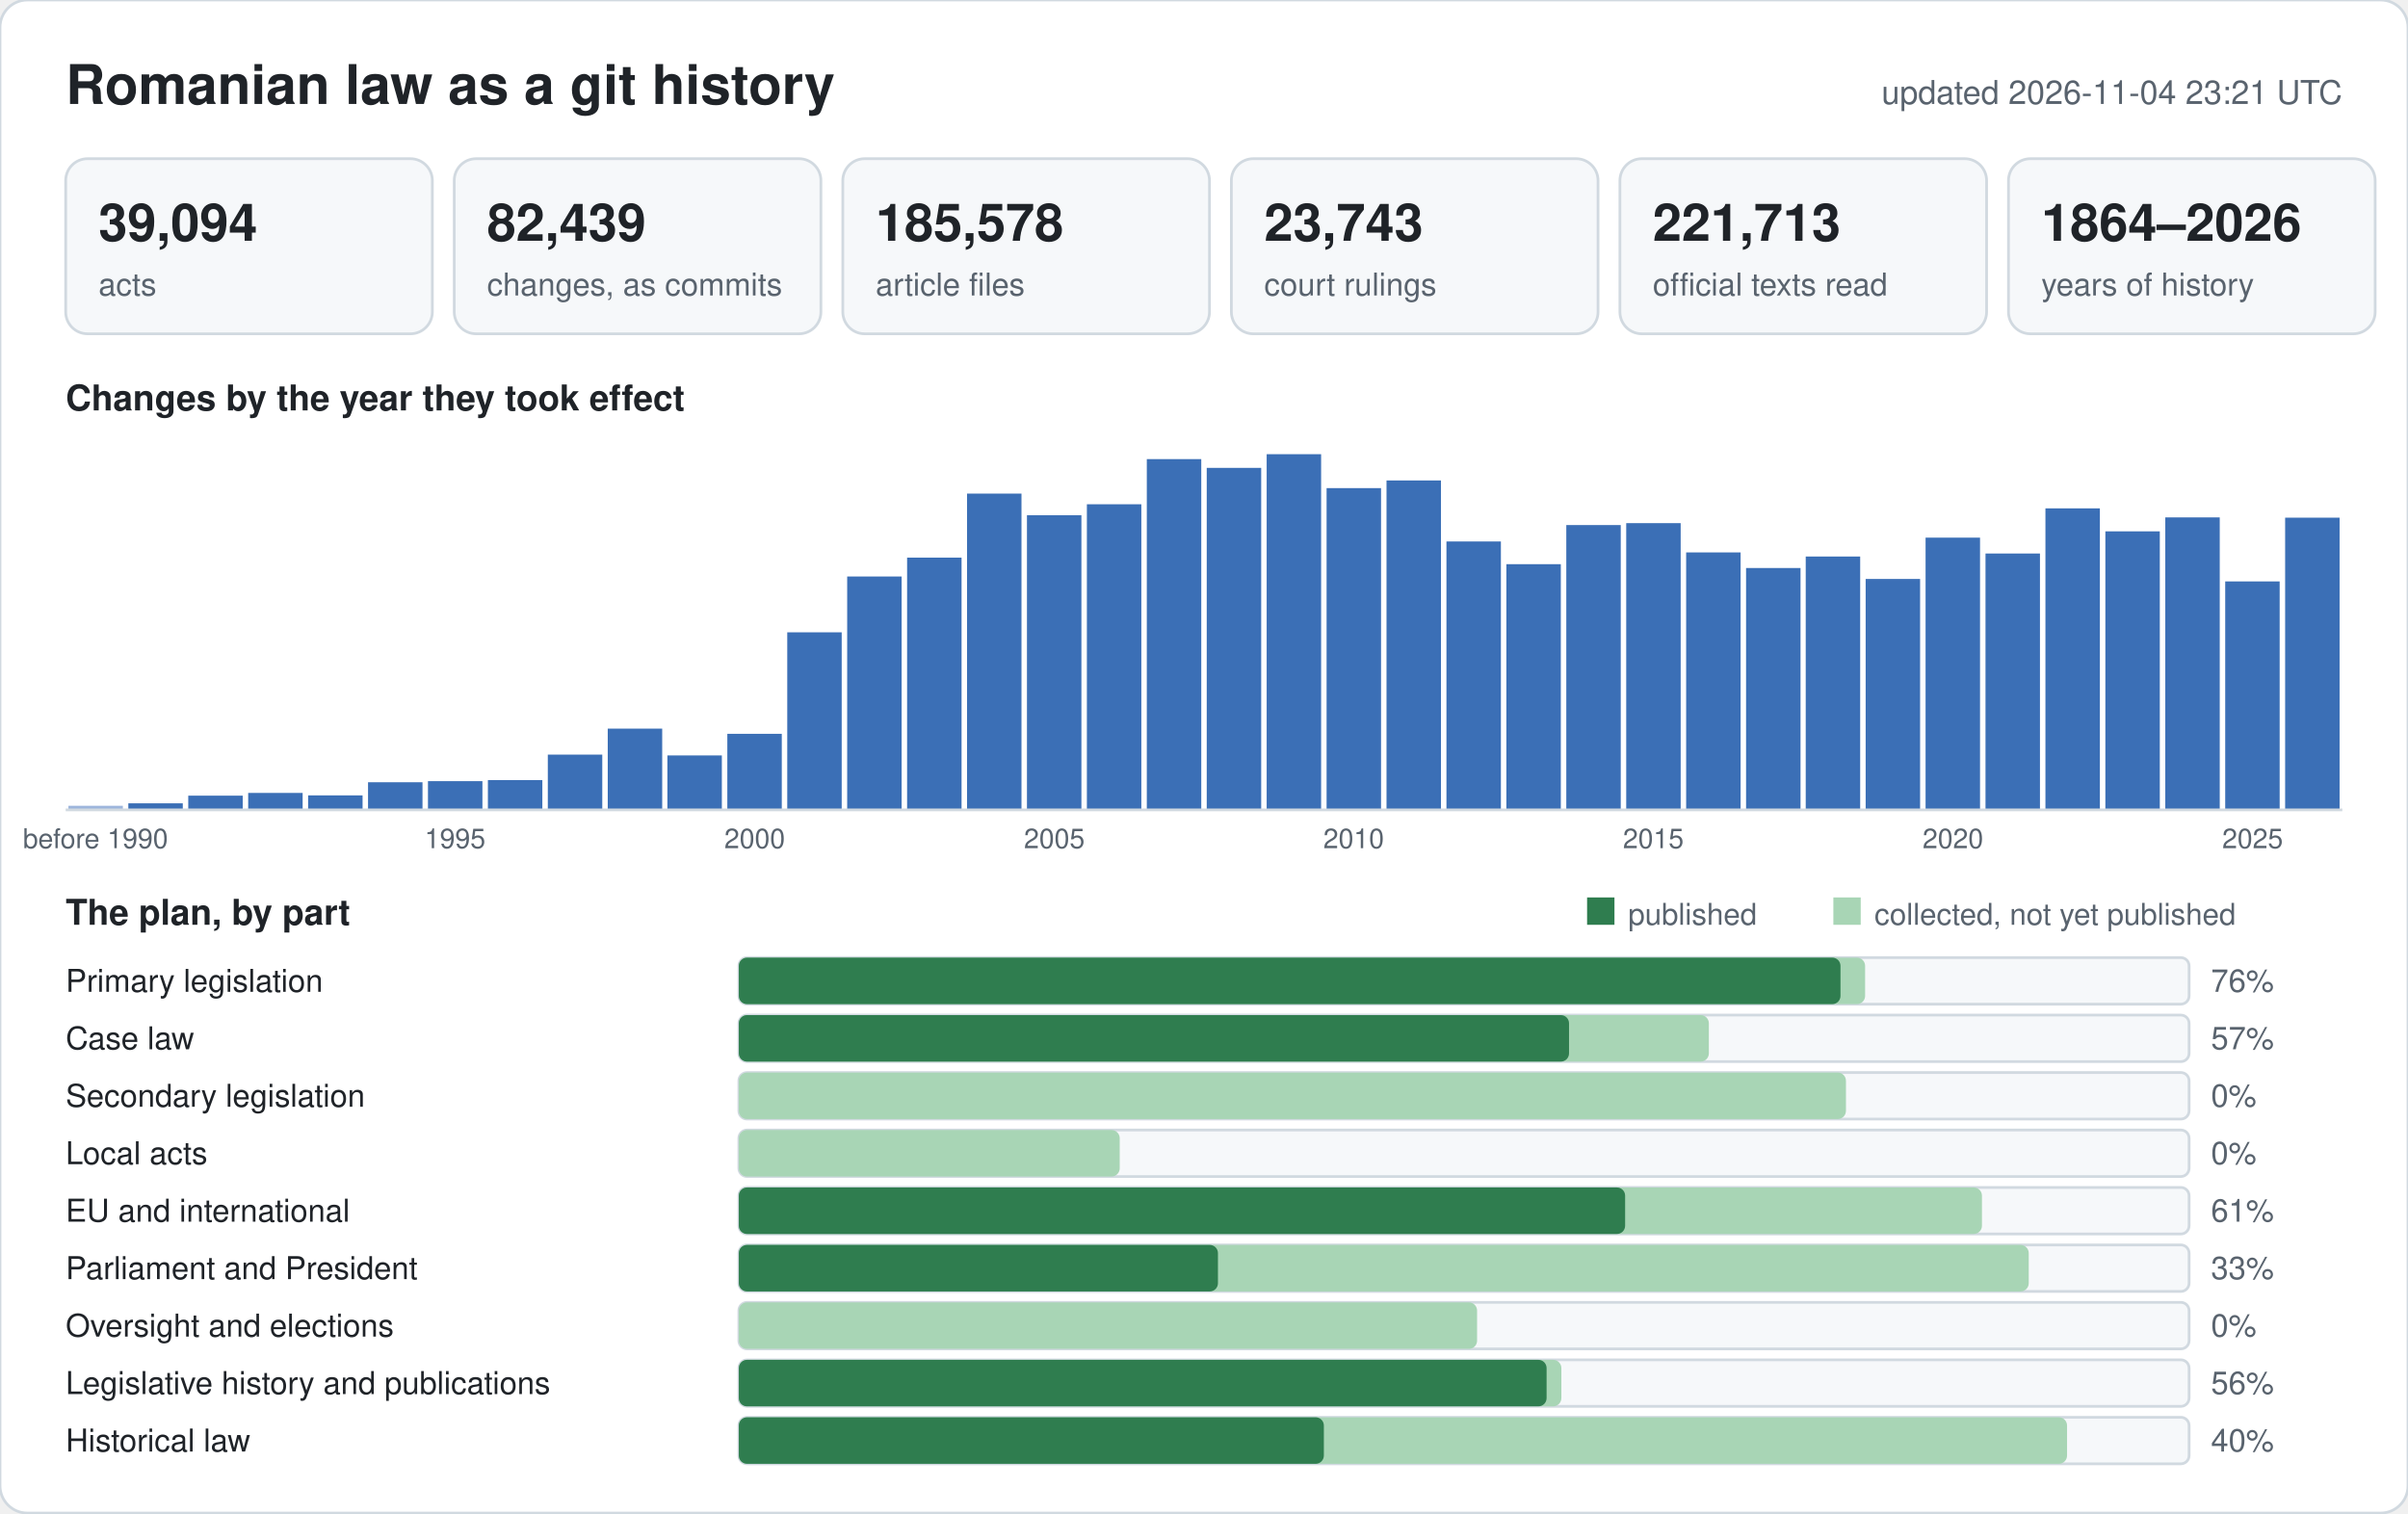
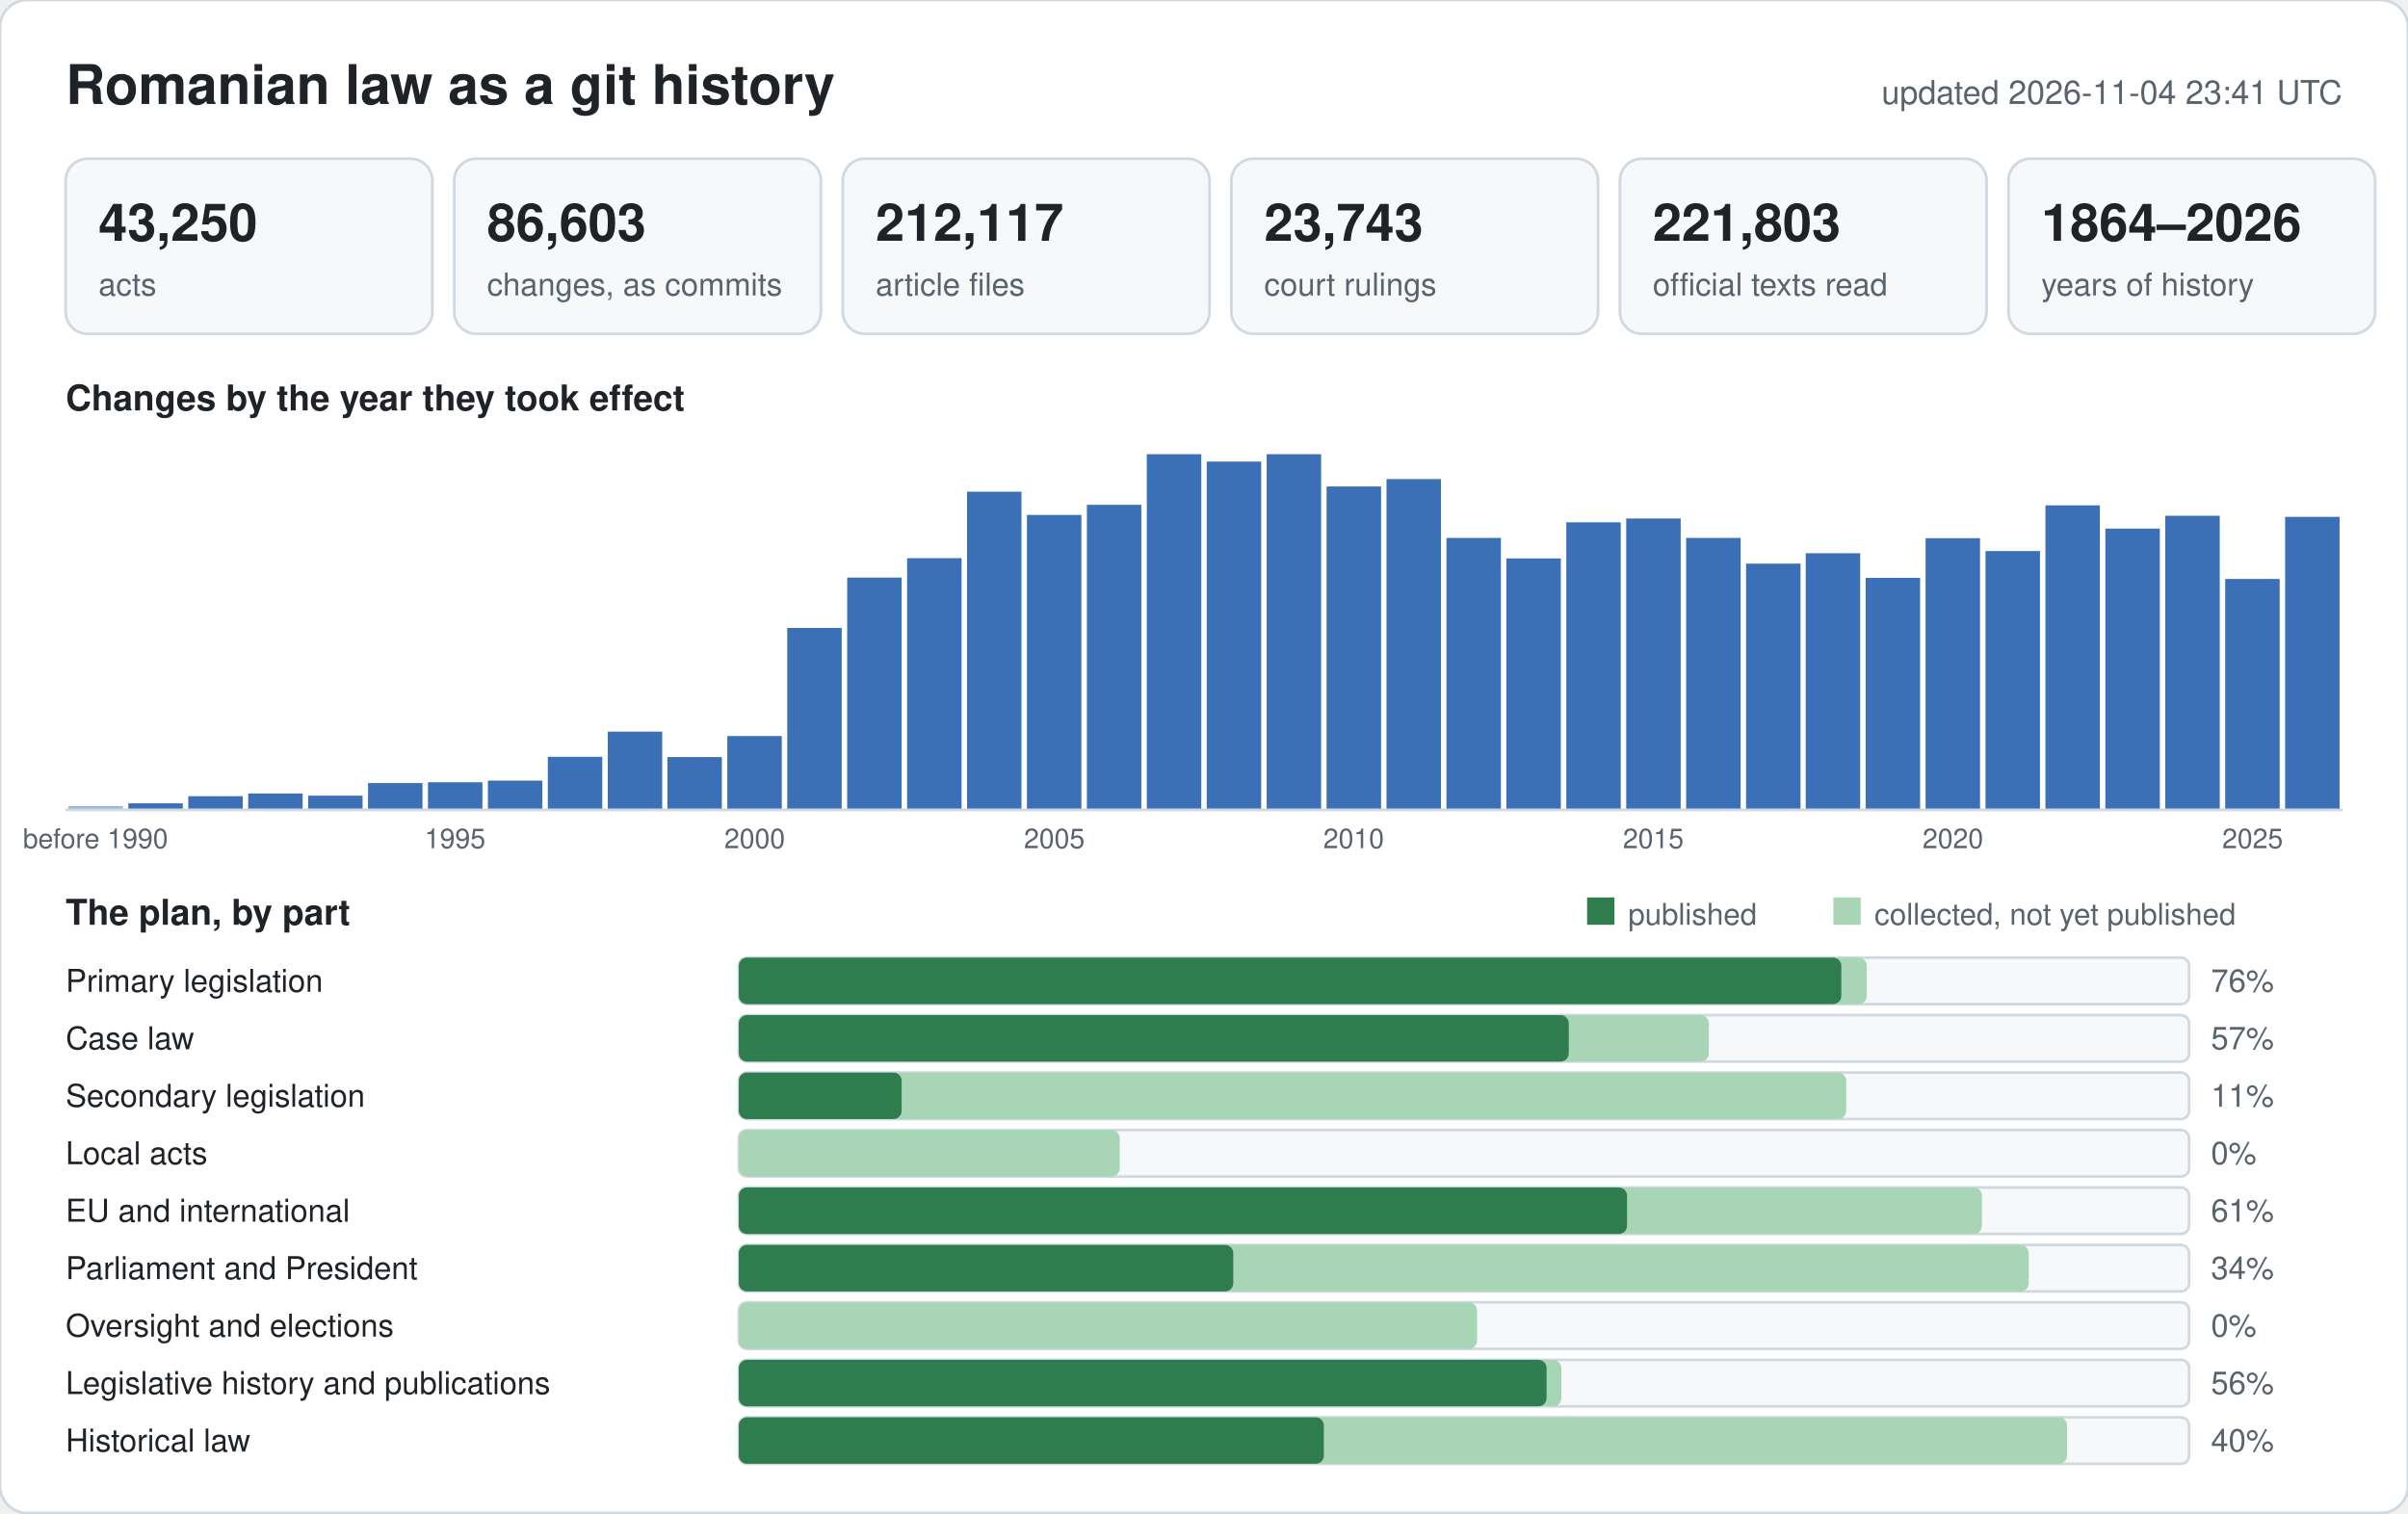
<svg xmlns="http://www.w3.org/2000/svg" width="880" height="553" viewBox="0 0 880 553" font-family="-apple-system,BlinkMacSystemFont,Segoe UI,Helvetica,Arial,sans-serif">
  <rect width="880" height="553" rx="10" fill="#ffffff" stroke="#d1d9e0" />
  <text x="24" y="38" font-size="20" font-weight="600" fill="#1f2328">Romanian law as a git history</text>
-   <text x="856" y="38" font-size="12" text-anchor="end" fill="#59636e">updated 2026-11-04 23:21 UTC</text>
+   <text x="856" y="38" font-size="12" text-anchor="end" fill="#59636e">updated 2026-11-04 23:41 UTC</text>
  <rect x="24" y="58" width="134" height="64" rx="8" fill="#f6f8fa" stroke="#d1d9e0" />
-   <text x="36" y="88" font-size="19" font-weight="600" fill="#1f2328">39,094</text>
+   <text x="36" y="88" font-size="19" font-weight="600" fill="#1f2328">43,250</text>
  <text x="36" y="108" font-size="11.5" fill="#59636e">acts</text>
  <rect x="166" y="58" width="134" height="64" rx="8" fill="#f6f8fa" stroke="#d1d9e0" />
-   <text x="178" y="88" font-size="19" font-weight="600" fill="#1f2328">82,439</text>
+   <text x="178" y="88" font-size="19" font-weight="600" fill="#1f2328">86,603</text>
  <text x="178" y="108" font-size="11.5" fill="#59636e">changes, as commits</text>
  <rect x="308" y="58" width="134" height="64" rx="8" fill="#f6f8fa" stroke="#d1d9e0" />
-   <text x="320" y="88" font-size="19" font-weight="600" fill="#1f2328">185,578</text>
+   <text x="320" y="88" font-size="19" font-weight="600" fill="#1f2328">212,117</text>
  <text x="320" y="108" font-size="11.5" fill="#59636e">article files</text>
  <rect x="450" y="58" width="134" height="64" rx="8" fill="#f6f8fa" stroke="#d1d9e0" />
  <text x="462" y="88" font-size="19" font-weight="600" fill="#1f2328">23,743</text>
  <text x="462" y="108" font-size="11.5" fill="#59636e">court rulings</text>
  <rect x="592" y="58" width="134" height="64" rx="8" fill="#f6f8fa" stroke="#d1d9e0" />
-   <text x="604" y="88" font-size="19" font-weight="600" fill="#1f2328">221,713</text>
+   <text x="604" y="88" font-size="19" font-weight="600" fill="#1f2328">221,803</text>
  <text x="604" y="108" font-size="11.5" fill="#59636e">official texts read</text>
  <rect x="734" y="58" width="134" height="64" rx="8" fill="#f6f8fa" stroke="#d1d9e0" />
  <text x="746" y="88" font-size="19" font-weight="600" fill="#1f2328">1864–2026</text>
  <text x="746" y="108" font-size="11.5" fill="#59636e">years of history</text>
  <text x="24" y="150" font-size="13" font-weight="600" fill="#1f2328">Changes by the year they took effect</text>
-   <rect x="25.0" y="294.5" width="19.9" height="1.5" fill="#9db6dc" />
+   <rect x="25.0" y="294.6" width="19.9" height="1.4" fill="#9db6dc" />
  <text x="34.9" y="310" font-size="10" text-anchor="middle" fill="#59636e">before 1990</text>
  <rect x="46.9" y="293.6" width="19.9" height="2.4" fill="#3b6fb6" />
-   <rect x="68.8" y="290.8" width="19.9" height="5.2" fill="#3b6fb6" />
-   <rect x="90.7" y="289.8" width="19.9" height="6.2" fill="#3b6fb6" />
-   <rect x="112.6" y="290.7" width="19.9" height="5.3" fill="#3b6fb6" />
-   <rect x="134.5" y="285.9" width="19.9" height="10.1" fill="#3b6fb6" />
-   <rect x="156.4" y="285.5" width="19.9" height="10.5" fill="#3b6fb6" />
+   <rect x="68.8" y="291.0" width="19.9" height="5.0" fill="#3b6fb6" />
+   <rect x="90.7" y="290.0" width="19.9" height="6.0" fill="#3b6fb6" />
+   <rect x="112.6" y="290.8" width="19.9" height="5.2" fill="#3b6fb6" />
+   <rect x="134.5" y="286.2" width="19.9" height="9.8" fill="#3b6fb6" />
+   <rect x="156.4" y="285.9" width="19.9" height="10.1" fill="#3b6fb6" />
  <text x="166.3" y="310" font-size="10" text-anchor="middle" fill="#59636e">1995</text>
-   <rect x="178.3" y="285.1" width="19.9" height="10.9" fill="#3b6fb6" />
-   <rect x="200.2" y="275.8" width="19.9" height="20.2" fill="#3b6fb6" />
-   <rect x="222.1" y="266.3" width="19.9" height="29.7" fill="#3b6fb6" />
-   <rect x="243.9" y="276.1" width="19.9" height="19.9" fill="#3b6fb6" />
-   <rect x="265.8" y="268.2" width="19.9" height="27.8" fill="#3b6fb6" />
+   <rect x="178.3" y="285.3" width="19.9" height="10.7" fill="#3b6fb6" />
+   <rect x="200.2" y="276.6" width="19.9" height="19.4" fill="#3b6fb6" />
+   <rect x="222.1" y="267.4" width="19.9" height="28.6" fill="#3b6fb6" />
+   <rect x="243.9" y="276.7" width="19.9" height="19.3" fill="#3b6fb6" />
+   <rect x="265.8" y="269.0" width="19.9" height="27.0" fill="#3b6fb6" />
  <text x="275.8" y="310" font-size="10" text-anchor="middle" fill="#59636e">2000</text>
-   <rect x="287.7" y="231.1" width="19.9" height="64.9" fill="#3b6fb6" />
-   <rect x="309.6" y="210.7" width="19.9" height="85.3" fill="#3b6fb6" />
-   <rect x="331.5" y="203.8" width="19.9" height="92.2" fill="#3b6fb6" />
-   <rect x="353.4" y="180.4" width="19.9" height="115.6" fill="#3b6fb6" />
-   <rect x="375.3" y="188.3" width="19.9" height="107.7" fill="#3b6fb6" />
+   <rect x="287.7" y="229.5" width="19.9" height="66.5" fill="#3b6fb6" />
+   <rect x="309.6" y="211.1" width="19.9" height="84.9" fill="#3b6fb6" />
+   <rect x="331.5" y="204.0" width="19.9" height="92.0" fill="#3b6fb6" />
+   <rect x="353.4" y="179.7" width="19.9" height="116.3" fill="#3b6fb6" />
+   <rect x="375.3" y="188.2" width="19.9" height="107.8" fill="#3b6fb6" />
  <text x="385.3" y="310" font-size="10" text-anchor="middle" fill="#59636e">2005</text>
-   <rect x="397.2" y="184.3" width="19.9" height="111.7" fill="#3b6fb6" />
-   <rect x="419.1" y="167.8" width="19.9" height="128.2" fill="#3b6fb6" />
-   <rect x="441.0" y="171.0" width="19.9" height="125.0" fill="#3b6fb6" />
+   <rect x="397.2" y="184.5" width="19.9" height="111.5" fill="#3b6fb6" />
+   <rect x="419.1" y="166.0" width="19.9" height="130.0" fill="#3b6fb6" />
+   <rect x="441.0" y="168.7" width="19.9" height="127.3" fill="#3b6fb6" />
  <rect x="462.9" y="166.0" width="19.9" height="130.0" fill="#3b6fb6" />
-   <rect x="484.8" y="178.4" width="19.9" height="117.6" fill="#3b6fb6" />
+   <rect x="484.8" y="177.8" width="19.9" height="118.2" fill="#3b6fb6" />
  <text x="494.7" y="310" font-size="10" text-anchor="middle" fill="#59636e">2010</text>
-   <rect x="506.7" y="175.6" width="19.9" height="120.4" fill="#3b6fb6" />
-   <rect x="528.6" y="197.9" width="19.9" height="98.1" fill="#3b6fb6" />
-   <rect x="550.5" y="206.2" width="19.9" height="89.8" fill="#3b6fb6" />
-   <rect x="572.4" y="191.9" width="19.9" height="104.1" fill="#3b6fb6" />
-   <rect x="594.3" y="191.2" width="19.9" height="104.8" fill="#3b6fb6" />
+   <rect x="506.7" y="175.1" width="19.9" height="120.9" fill="#3b6fb6" />
+   <rect x="528.6" y="196.6" width="19.9" height="99.4" fill="#3b6fb6" />
+   <rect x="550.5" y="204.1" width="19.9" height="91.9" fill="#3b6fb6" />
+   <rect x="572.4" y="190.9" width="19.9" height="105.1" fill="#3b6fb6" />
+   <rect x="594.3" y="189.5" width="19.9" height="106.5" fill="#3b6fb6" />
  <text x="604.2" y="310" font-size="10" text-anchor="middle" fill="#59636e">2015</text>
-   <rect x="616.2" y="201.9" width="19.9" height="94.1" fill="#3b6fb6" />
-   <rect x="638.1" y="207.6" width="19.9" height="88.4" fill="#3b6fb6" />
-   <rect x="659.9" y="203.4" width="19.9" height="92.6" fill="#3b6fb6" />
-   <rect x="681.8" y="211.6" width="19.9" height="84.4" fill="#3b6fb6" />
-   <rect x="703.7" y="196.5" width="19.9" height="99.5" fill="#3b6fb6" />
+   <rect x="616.2" y="196.6" width="19.9" height="99.4" fill="#3b6fb6" />
+   <rect x="638.1" y="206.0" width="19.9" height="90.0" fill="#3b6fb6" />
+   <rect x="659.9" y="202.2" width="19.9" height="93.8" fill="#3b6fb6" />
+   <rect x="681.8" y="211.2" width="19.9" height="84.8" fill="#3b6fb6" />
+   <rect x="703.7" y="196.7" width="19.9" height="99.3" fill="#3b6fb6" />
  <text x="713.7" y="310" font-size="10" text-anchor="middle" fill="#59636e">2020</text>
-   <rect x="725.6" y="202.3" width="19.9" height="93.7" fill="#3b6fb6" />
-   <rect x="747.5" y="185.8" width="19.9" height="110.2" fill="#3b6fb6" />
-   <rect x="769.4" y="194.2" width="19.9" height="101.8" fill="#3b6fb6" />
-   <rect x="791.3" y="189.1" width="19.9" height="106.9" fill="#3b6fb6" />
-   <rect x="813.2" y="212.5" width="19.9" height="83.5" fill="#3b6fb6" />
+   <rect x="725.6" y="201.4" width="19.9" height="94.6" fill="#3b6fb6" />
+   <rect x="747.5" y="184.7" width="19.9" height="111.3" fill="#3b6fb6" />
+   <rect x="769.4" y="193.2" width="19.9" height="102.8" fill="#3b6fb6" />
+   <rect x="791.3" y="188.5" width="19.9" height="107.5" fill="#3b6fb6" />
+   <rect x="813.2" y="211.6" width="19.9" height="84.4" fill="#3b6fb6" />
  <text x="823.2" y="310" font-size="10" text-anchor="middle" fill="#59636e">2025</text>
-   <rect x="835.1" y="189.2" width="19.9" height="106.8" fill="#3b6fb6" />
+   <rect x="835.1" y="188.9" width="19.9" height="107.1" fill="#3b6fb6" />
  <line x1="24" y1="296" x2="856" y2="296" stroke="#d1d9e0" />
  <text x="24" y="338" font-size="13" font-weight="600" fill="#1f2328">The plan, by part</text>
  <rect x="580" y="328" width="10" height="10" fill="#2f7d4f" />
  <text x="595" y="338" font-size="11" fill="#59636e">published</text>
  <rect x="670" y="328" width="10" height="10" fill="#a8d5b5" />
  <text x="685" y="338" font-size="11" fill="#59636e">collected, not yet published</text>
  <text x="24" y="362.5" font-size="11.5" fill="#1f2328">Primary legislation</text>
  <rect x="270" y="350" width="530" height="17" rx="3" fill="#f6f8fa" stroke="#d1d9e0" />
-   <rect x="270" y="350" width="411.6" height="17" rx="3" fill="#a8d5b5" />
-   <rect x="270" y="350" width="402.6" height="17" rx="3" fill="#2f7d4f" />
+   <rect x="270" y="350" width="412.2" height="17" rx="3" fill="#a8d5b5" />
+   <rect x="270" y="350" width="402.9" height="17" rx="3" fill="#2f7d4f" />
  <text x="808" y="362.5" font-size="11.5" fill="#59636e">76%</text>
  <text x="24" y="383.5" font-size="11.5" fill="#1f2328">Case law</text>
  <rect x="270" y="371" width="530" height="17" rx="3" fill="#f6f8fa" stroke="#d1d9e0" />
  <rect x="270" y="371" width="354.5" height="17" rx="3" fill="#a8d5b5" />
-   <rect x="270" y="371" width="303.4" height="17" rx="3" fill="#2f7d4f" />
+   <rect x="270" y="371" width="303.3" height="17" rx="3" fill="#2f7d4f" />
  <text x="808" y="383.5" font-size="11.5" fill="#59636e">57%</text>
  <text x="24" y="404.5" font-size="11.5" fill="#1f2328">Secondary legislation</text>
  <rect x="270" y="392" width="530" height="17" rx="3" fill="#f6f8fa" stroke="#d1d9e0" />
-   <rect x="270" y="392" width="404.6" height="17" rx="3" fill="#a8d5b5" />
-   <rect x="270" y="392" width="0.0" height="17" rx="3" fill="#2f7d4f" />
-   <text x="808" y="404.5" font-size="11.5" fill="#59636e">0%</text>
+   <rect x="270" y="392" width="404.7" height="17" rx="3" fill="#a8d5b5" />
+   <rect x="270" y="392" width="59.5" height="17" rx="3" fill="#2f7d4f" />
+   <text x="808" y="404.5" font-size="11.5" fill="#59636e">11%</text>
  <text x="24" y="425.5" font-size="11.5" fill="#1f2328">Local acts</text>
  <rect x="270" y="413" width="530" height="17" rx="3" fill="#f6f8fa" stroke="#d1d9e0" />
  <rect x="270" y="413" width="139.2" height="17" rx="3" fill="#a8d5b5" />
  <rect x="270" y="413" width="0.0" height="17" rx="3" fill="#2f7d4f" />
  <text x="808" y="425.5" font-size="11.5" fill="#59636e">0%</text>
  <text x="24" y="446.5" font-size="11.5" fill="#1f2328">EU and international</text>
  <rect x="270" y="434" width="530" height="17" rx="3" fill="#f6f8fa" stroke="#d1d9e0" />
  <rect x="270" y="434" width="454.3" height="17" rx="3" fill="#a8d5b5" />
-   <rect x="270" y="434" width="323.9" height="17" rx="3" fill="#2f7d4f" />
+   <rect x="270" y="434" width="324.6" height="17" rx="3" fill="#2f7d4f" />
  <text x="808" y="446.5" font-size="11.5" fill="#59636e">61%</text>
  <text x="24" y="467.5" font-size="11.5" fill="#1f2328">Parliament and President</text>
  <rect x="270" y="455" width="530" height="17" rx="3" fill="#f6f8fa" stroke="#d1d9e0" />
  <rect x="270" y="455" width="471.4" height="17" rx="3" fill="#a8d5b5" />
-   <rect x="270" y="455" width="175.1" height="17" rx="3" fill="#2f7d4f" />
-   <text x="808" y="467.5" font-size="11.5" fill="#59636e">33%</text>
+   <rect x="270" y="455" width="180.7" height="17" rx="3" fill="#2f7d4f" />
+   <text x="808" y="467.5" font-size="11.5" fill="#59636e">34%</text>
  <text x="24" y="488.5" font-size="11.5" fill="#1f2328">Oversight and elections</text>
  <rect x="270" y="476" width="530" height="17" rx="3" fill="#f6f8fa" stroke="#d1d9e0" />
  <rect x="270" y="476" width="269.8" height="17" rx="3" fill="#a8d5b5" />
  <rect x="270" y="476" width="0.0" height="17" rx="3" fill="#2f7d4f" />
  <text x="808" y="488.5" font-size="11.5" fill="#59636e">0%</text>
  <text x="24" y="509.5" font-size="11.5" fill="#1f2328">Legislative history and publications</text>
  <rect x="270" y="497" width="530" height="17" rx="3" fill="#f6f8fa" stroke="#d1d9e0" />
  <rect x="270" y="497" width="300.6" height="17" rx="3" fill="#a8d5b5" />
  <rect x="270" y="497" width="295.2" height="17" rx="3" fill="#2f7d4f" />
  <text x="808" y="509.5" font-size="11.5" fill="#59636e">56%</text>
  <text x="24" y="530.5" font-size="11.5" fill="#1f2328">Historical law</text>
  <rect x="270" y="518" width="530" height="17" rx="3" fill="#f6f8fa" stroke="#d1d9e0" />
  <rect x="270" y="518" width="485.4" height="17" rx="3" fill="#a8d5b5" />
  <rect x="270" y="518" width="213.8" height="17" rx="3" fill="#2f7d4f" />
  <text x="808" y="530.5" font-size="11.5" fill="#59636e">40%</text>
</svg>
